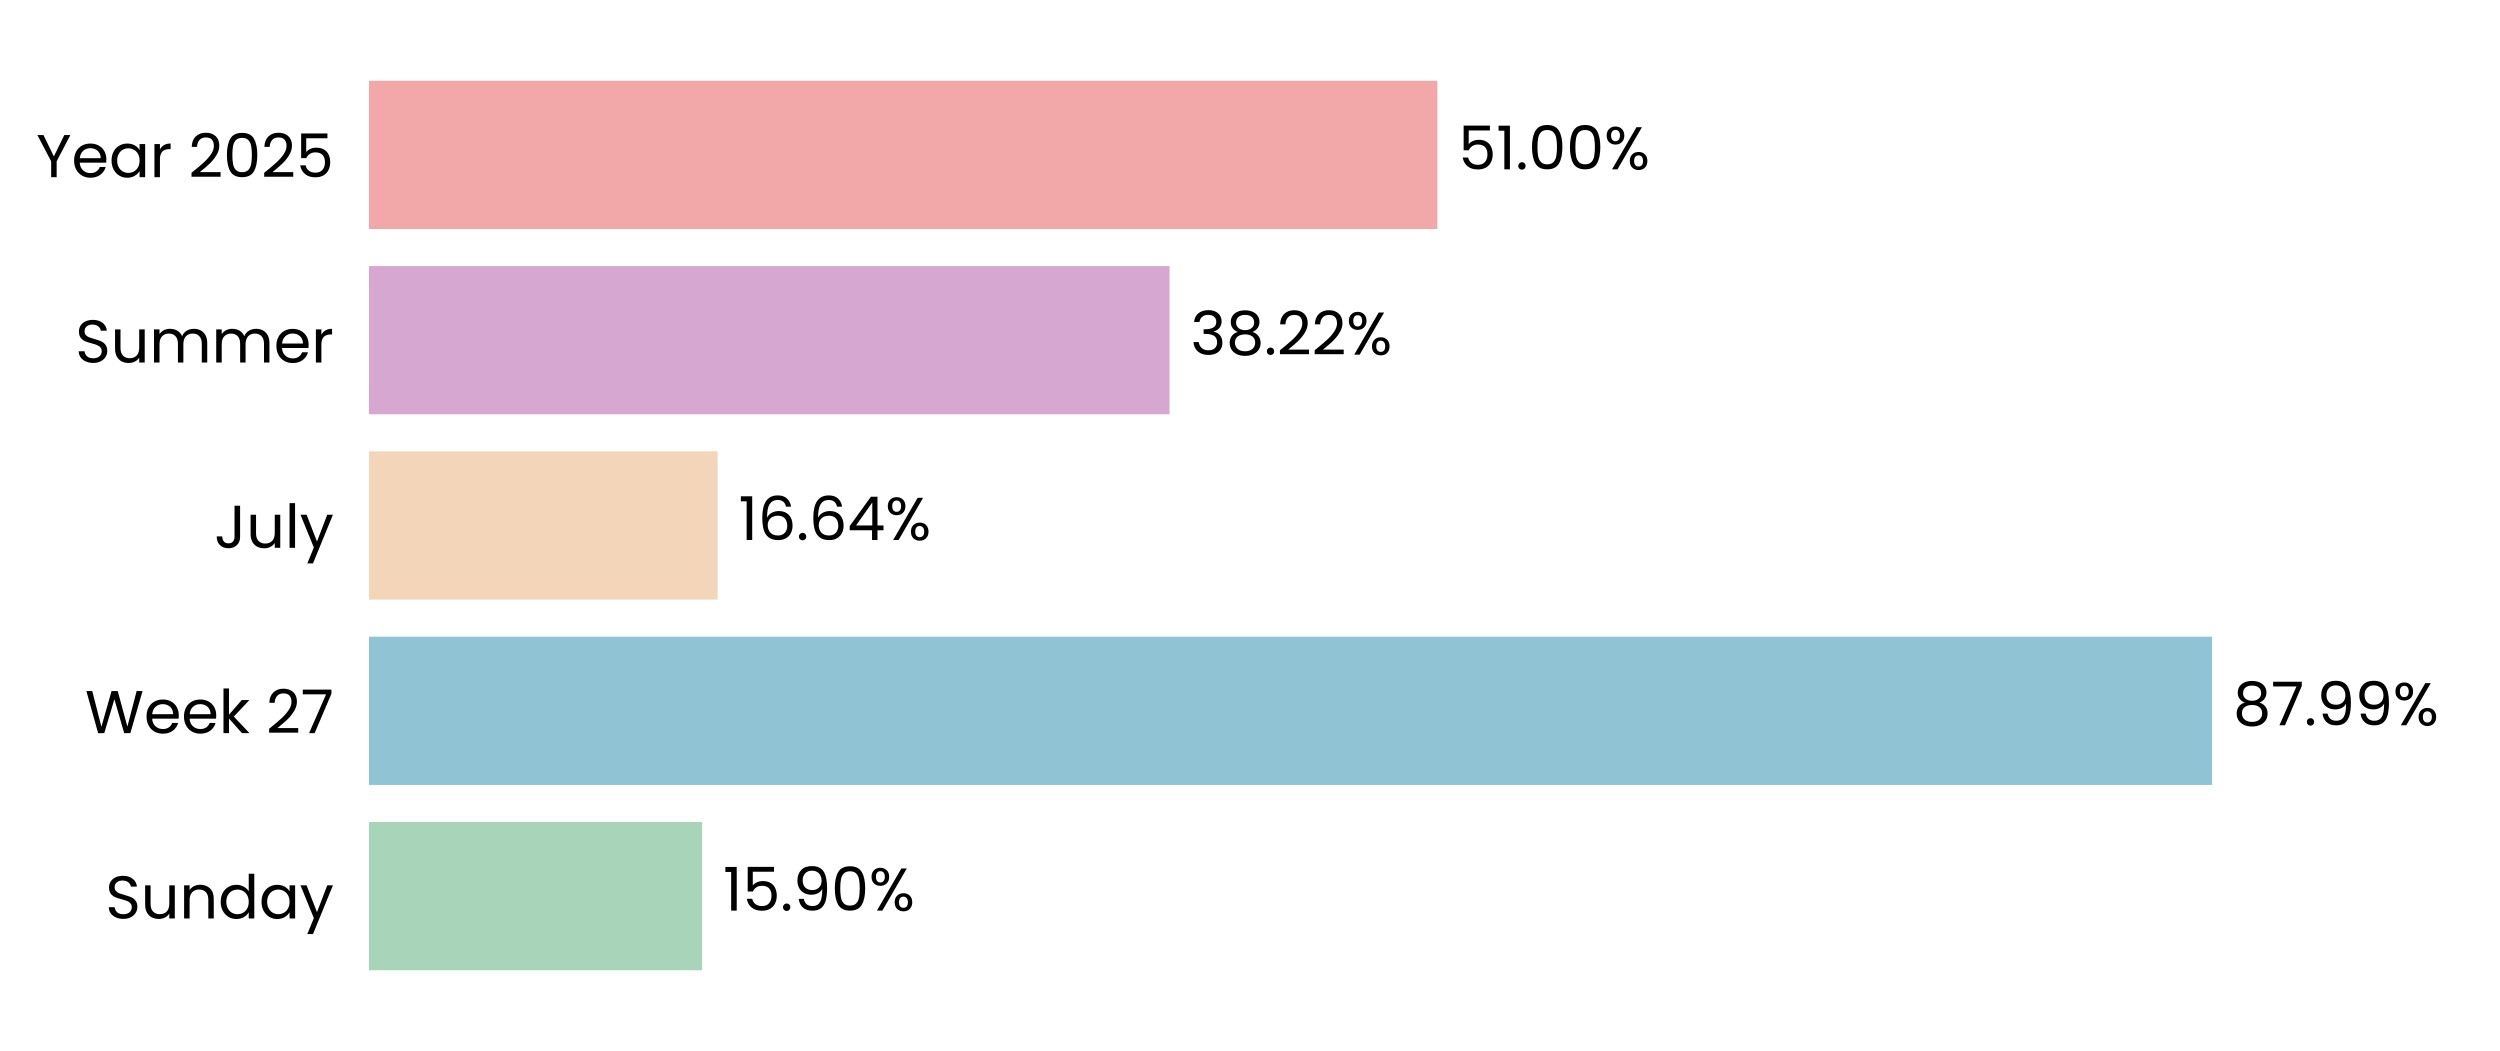
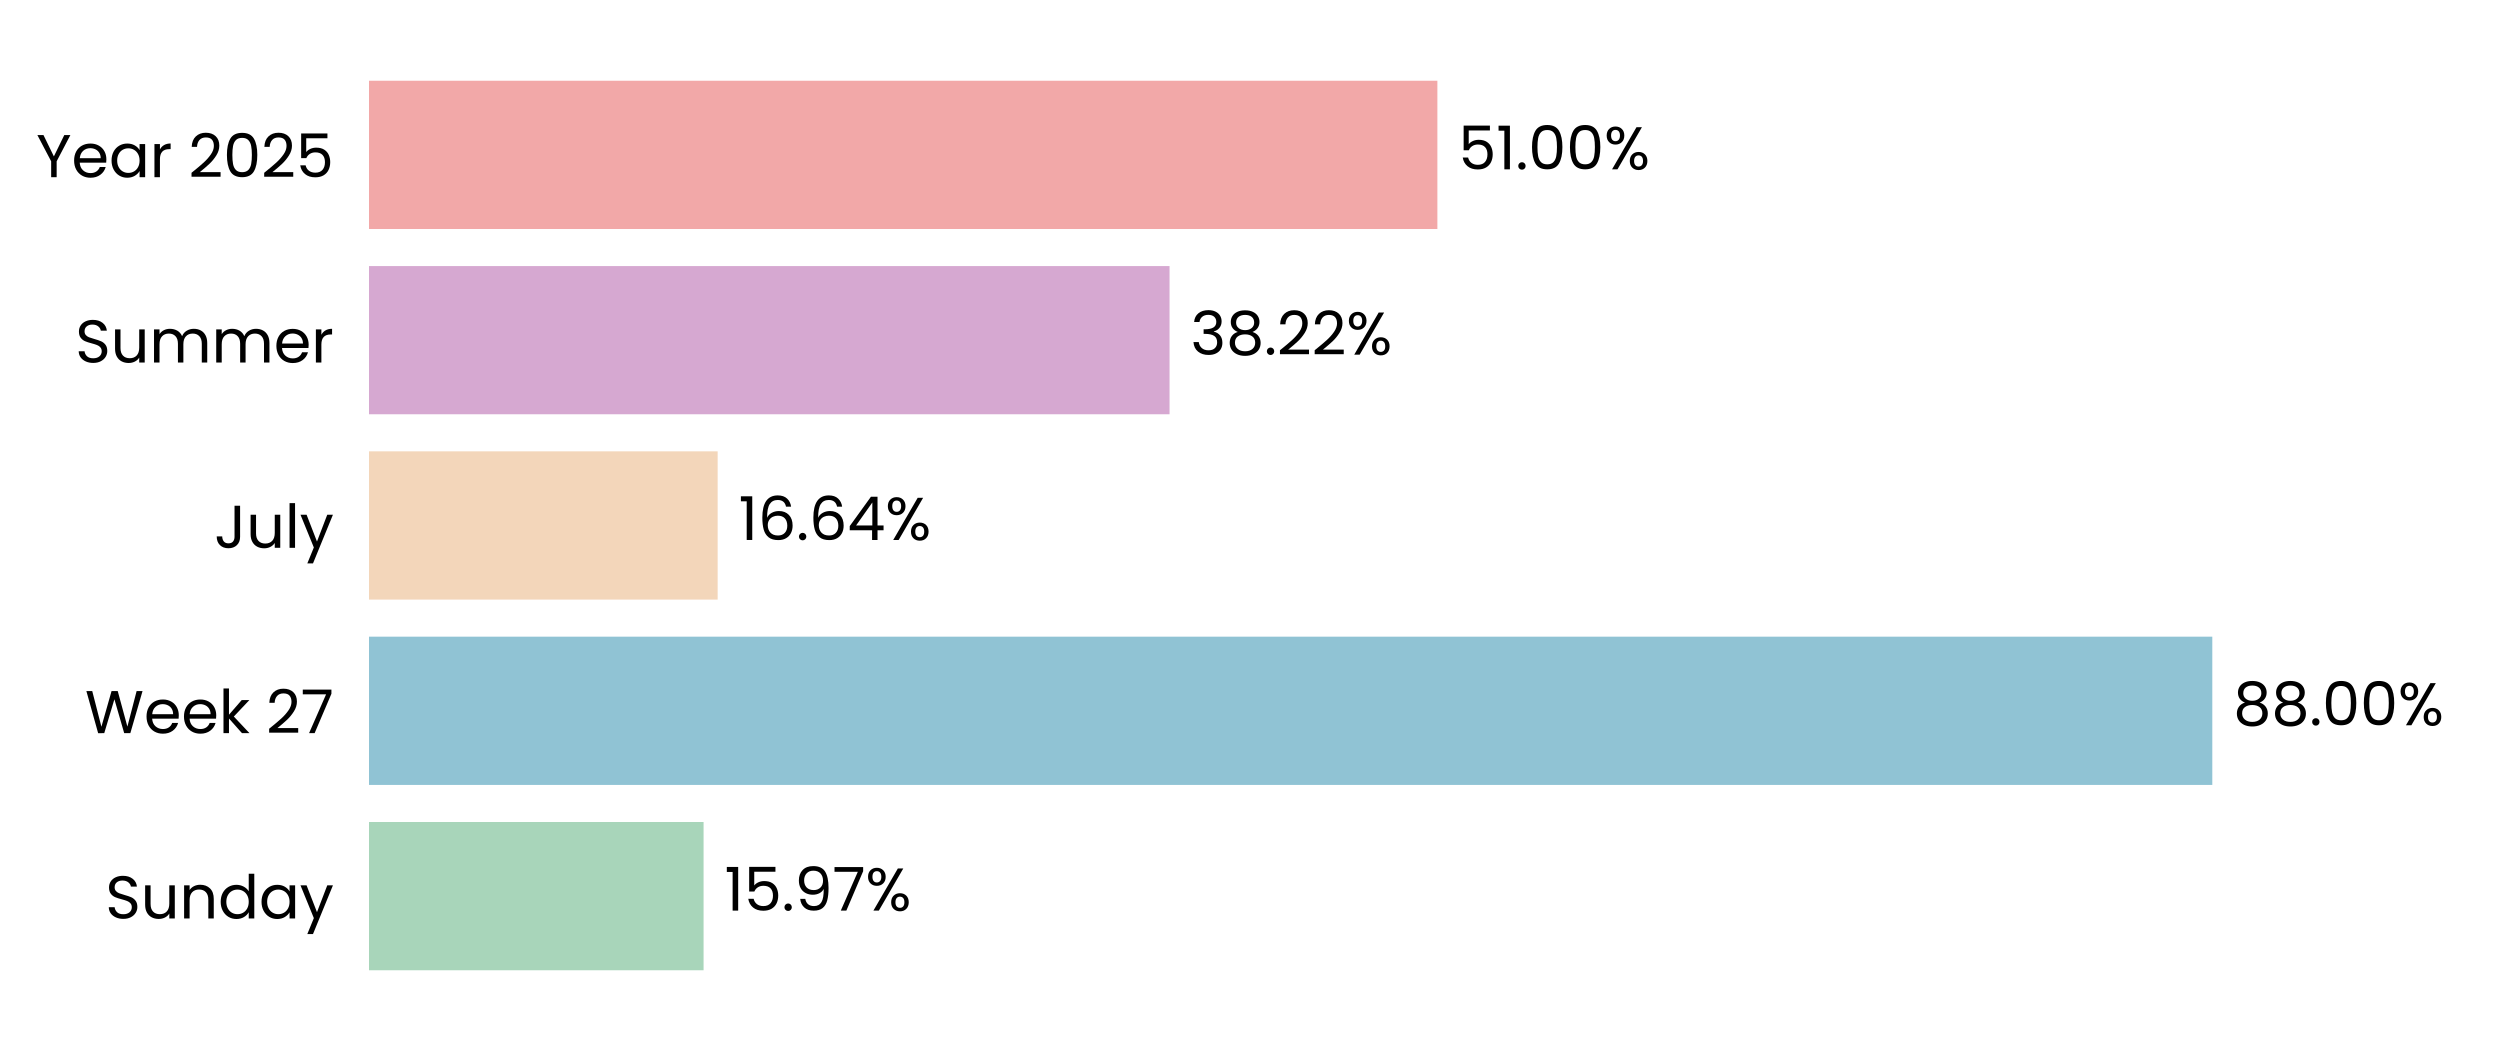
<svg xmlns="http://www.w3.org/2000/svg" xmlns:xlink="http://www.w3.org/1999/xlink" width="496.691pt" height="208.8pt" viewBox="0 0 496.691 208.8" version="1.1">
  <defs>
    <style type="text/css">*{stroke-linejoin: round; stroke-linecap: butt}</style>
  </defs>
  <g id="figure_1">
    <g id="patch_1">
      <path d="M 0 208.8  L 496.691 208.8  L 496.691 0  L 0 0  L 0 208.8  z " style="fill: none" />
    </g>
    <g id="axes_1">
      <g id="patch_2">
        <path d="M 73.311 201.6  L 489.491 201.6  L 489.491 7.2  L 73.311 7.2  L 73.311 201.6  z " style="fill: none" />
      </g>
      <g id="patch_3">
-         <path d="M 73.311 192.764  L 139.495 192.764  L 139.495 163.309  L 73.311 163.309  z " clip-path="url(#pccc70a1377)" style="fill: #a8d5ba" />
+         <path d="M 73.311 192.764  L 139.784 192.764  L 139.784 163.309  L 73.311 163.309  z " clip-path="url(#pa73749cb32)" style="fill: #a8d5ba" />
      </g>
      <g id="patch_4">
-         <path d="M 73.311 155.945  L 439.492 155.945  L 439.492 126.491  L 73.311 126.491  z " clip-path="url(#pccc70a1377)" style="fill: #90c3d4" />
+         <path d="M 73.311 155.945  L 439.533 155.945  L 439.533 126.491  L 73.311 126.491  z " clip-path="url(#pa73749cb32)" style="fill: #90c3d4" />
      </g>
      <g id="patch_5">
-         <path d="M 73.311 119.127  L 142.572 119.127  L 142.572 89.673  L 73.311 89.673  z " clip-path="url(#pccc70a1377)" style="fill: #f3d6ba" />
+         <path d="M 73.311 119.127  L 142.581 119.127  L 142.581 89.673  L 73.311 89.673  z " clip-path="url(#pa73749cb32)" style="fill: #f3d6ba" />
      </g>
      <g id="patch_6">
-         <path d="M 73.311 82.309  L 232.36 82.309  L 232.36 52.855  L 73.311 52.855  z " clip-path="url(#pccc70a1377)" style="fill: #d6a8d1" />
+         <path d="M 73.311 82.309  L 232.363 82.309  L 232.363 52.855  L 73.311 52.855  z " clip-path="url(#pa73749cb32)" style="fill: #d6a8d1" />
      </g>
      <g id="patch_7">
-         <path d="M 73.311 45.491  L 285.573 45.491  L 285.573 16.036  L 73.311 16.036  z " clip-path="url(#pccc70a1377)" style="fill: #f2a8a8" />
+         <path d="M 73.311 45.491  L 285.574 45.491  L 285.574 16.036  L 73.311 16.036  z " clip-path="url(#pa73749cb32)" style="fill: #f2a8a8" />
      </g>
      <g id="matplotlib.axis_1">
        <g id="ytick_1">
          <g id="text_1">
            <g transform="translate(20.92875 182.4764) scale(0.12 -0.12)">
              <defs>
                <path id="Poppins-Regular-53" d="M 1907 -45  Q 1466 -45 1117 112  Q 768 269 569 547  Q 371 826 365 1190  L 986 1190  Q 1018 877 1245 662  Q 1472 448 1907 448  Q 2323 448 2563 656  Q 2803 864 2803 1190  Q 2803 1446 2662 1606  Q 2522 1766 2310 1849  Q 2099 1933 1741 2029  Q 1299 2144 1033 2259  Q 768 2374 579 2620  Q 390 2867 390 3283  Q 390 3648 576 3929  Q 762 4211 1098 4364  Q 1434 4518 1869 4518  Q 2496 4518 2896 4204  Q 3296 3891 3347 3373  L 2707 3373  Q 2675 3629 2438 3824  Q 2202 4019 1811 4019  Q 1446 4019 1216 3830  Q 986 3642 986 3302  Q 986 3059 1123 2905  Q 1261 2752 1462 2672  Q 1664 2592 2029 2490  Q 2470 2368 2739 2249  Q 3008 2131 3200 1884  Q 3392 1638 3392 1216  Q 3392 890 3219 602  Q 3046 314 2707 134  Q 2368 -45 1907 -45  z " transform="scale(0.015625)" />
                <path id="Poppins-Regular-75" d="M 3603 3507  L 3603 0  L 3021 0  L 3021 518  Q 2854 250 2556 99  Q 2259 -51 1901 -51  Q 1491 -51 1164 118  Q 838 288 649 627  Q 461 966 461 1453  L 461 3507  L 1037 3507  L 1037 1530  Q 1037 1011 1299 732  Q 1562 454 2016 454  Q 2483 454 2752 742  Q 3021 1030 3021 1581  L 3021 3507  L 3603 3507  z " transform="scale(0.015625)" />
                <path id="Poppins-Regular-6e" d="M 2202 3571  Q 2842 3571 3238 3184  Q 3635 2797 3635 2067  L 3635 0  L 3059 0  L 3059 1984  Q 3059 2509 2796 2787  Q 2534 3066 2080 3066  Q 1619 3066 1347 2778  Q 1075 2490 1075 1939  L 1075 0  L 493 0  L 493 3507  L 1075 3507  L 1075 3008  Q 1248 3277 1545 3424  Q 1843 3571 2202 3571  z " transform="scale(0.015625)" />
                <path id="Poppins-Regular-64" d="M 275 1766  Q 275 2304 492 2710  Q 710 3117 1091 3341  Q 1472 3565 1946 3565  Q 2355 3565 2707 3376  Q 3059 3187 3245 2880  L 3245 4736  L 3834 4736  L 3834 0  L 3245 0  L 3245 659  Q 3072 346 2733 144  Q 2394 -58 1939 -58  Q 1472 -58 1091 172  Q 710 403 492 819  Q 275 1235 275 1766  z M 3245 1760  Q 3245 2157 3085 2451  Q 2925 2746 2653 2902  Q 2381 3059 2054 3059  Q 1728 3059 1459 2905  Q 1190 2752 1030 2457  Q 870 2163 870 1766  Q 870 1363 1030 1065  Q 1190 768 1459 611  Q 1728 454 2054 454  Q 2381 454 2653 611  Q 2925 768 3085 1065  Q 3245 1363 3245 1760  z " transform="scale(0.015625)" />
                <path id="Poppins-Regular-61" d="M 275 1766  Q 275 2304 492 2710  Q 710 3117 1091 3341  Q 1472 3565 1939 3565  Q 2400 3565 2739 3366  Q 3078 3168 3245 2867  L 3245 3507  L 3834 3507  L 3834 0  L 3245 0  L 3245 653  Q 3072 346 2729 144  Q 2387 -58 1933 -58  Q 1466 -58 1088 172  Q 710 403 492 819  Q 275 1235 275 1766  z M 3245 1760  Q 3245 2157 3085 2451  Q 2925 2746 2653 2902  Q 2381 3059 2054 3059  Q 1728 3059 1459 2905  Q 1190 2752 1030 2457  Q 870 2163 870 1766  Q 870 1363 1030 1065  Q 1190 768 1459 611  Q 1728 454 2054 454  Q 2381 454 2653 611  Q 2925 768 3085 1065  Q 3245 1363 3245 1760  z " transform="scale(0.015625)" />
                <path id="Poppins-Regular-79" d="M 3514 3507  L 1402 -1651  L 800 -1651  L 1491 38  L 77 3507  L 723 3507  L 1824 666  L 2912 3507  L 3514 3507  z " transform="scale(0.015625)" />
              </defs>
              <use xlink:href="#Poppins-Regular-53" />
              <use xlink:href="#Poppins-Regular-75" transform="translate(58.7 0)" />
              <use xlink:href="#Poppins-Regular-6e" transform="translate(122.7 0)" />
              <use xlink:href="#Poppins-Regular-64" transform="translate(186.7 0)" />
              <use xlink:href="#Poppins-Regular-61" transform="translate(254.3 0)" />
              <use xlink:href="#Poppins-Regular-79" transform="translate(321.8999 0)" />
            </g>
          </g>
        </g>
        <g id="ytick_2">
          <g id="text_2">
            <g transform="translate(16.88437 145.6582) scale(0.12 -0.12)">
              <defs>
                <path id="Poppins-Regular-57" d="M 6099 4461  L 4806 0  L 4154 0  L 3117 3590  L 2042 0  L 1395 -6  L 147 4461  L 768 4461  L 1741 678  L 2816 4461  L 3469 4461  L 4493 691  L 5472 4461  L 6099 4461  z " transform="scale(0.015625)" />
                <path id="Poppins-Regular-65" d="M 3693 1888  Q 3693 1722 3674 1536  L 870 1536  Q 902 1018 1225 726  Q 1549 435 2010 435  Q 2387 435 2640 611  Q 2893 787 2995 1082  L 3622 1082  Q 3482 576 3059 259  Q 2637 -58 2010 -58  Q 1510 -58 1116 166  Q 723 390 499 803  Q 275 1216 275 1760  Q 275 2304 492 2713  Q 710 3123 1104 3344  Q 1498 3565 2010 3565  Q 2509 3565 2893 3347  Q 3277 3130 3485 2749  Q 3693 2368 3693 1888  z M 3091 2010  Q 3091 2342 2944 2582  Q 2797 2822 2544 2947  Q 2291 3072 1984 3072  Q 1542 3072 1232 2790  Q 922 2509 877 2010  L 3091 2010  z " transform="scale(0.015625)" />
                <path id="Poppins-Regular-6b" d="M 2451 0  L 1075 1549  L 1075 0  L 493 0  L 493 4736  L 1075 4736  L 1075 1952  L 2426 3507  L 3238 3507  L 1587 1760  L 3245 0  L 2451 0  z " transform="scale(0.015625)" />
                <path id="Poppins-Regular-20" transform="scale(0.015625)" />
                <path id="Poppins-Regular-32" d="M 326 467  Q 1139 1120 1600 1539  Q 2061 1958 2377 2416  Q 2694 2874 2694 3315  Q 2694 3731 2492 3971  Q 2291 4211 1843 4211  Q 1408 4211 1168 3939  Q 928 3667 909 3213  L 346 3213  Q 371 3930 780 4320  Q 1190 4710 1837 4710  Q 2496 4710 2883 4345  Q 3270 3981 3270 3341  Q 3270 2810 2953 2307  Q 2637 1805 2233 1424  Q 1830 1043 1203 538  L 3405 538  L 3405 51  L 326 51  L 326 467  z " transform="scale(0.015625)" />
                <path id="Poppins-Regular-37" d="M 3245 4173  L 1466 0  L 877 0  L 2682 4115  L 211 4115  L 211 4614  L 3245 4614  L 3245 4173  z " transform="scale(0.015625)" />
              </defs>
              <use xlink:href="#Poppins-Regular-57" />
              <use xlink:href="#Poppins-Regular-65" transform="translate(97.59999 0)" />
              <use xlink:href="#Poppins-Regular-65" transform="translate(159.6 0)" />
              <use xlink:href="#Poppins-Regular-6b" transform="translate(221.6 0)" />
              <use xlink:href="#Poppins-Regular-20" transform="translate(273.0999 0)" />
              <use xlink:href="#Poppins-Regular-32" transform="translate(299.7999 0)" />
              <use xlink:href="#Poppins-Regular-37" transform="translate(357.2999 0)" />
            </g>
          </g>
        </g>
        <g id="ytick_3">
          <g id="text_3">
            <g transform="translate(42.56437 108.84) scale(0.12 -0.12)">
              <defs>
                <path id="Poppins-Regular-4a" d="M 2739 4461  L 2739 1165  Q 2739 614 2400 284  Q 2061 -45 1504 -45  Q 941 -45 601 291  Q 262 627 262 1210  L 845 1210  Q 851 883 1014 678  Q 1178 474 1504 474  Q 1830 474 1990 669  Q 2150 864 2150 1165  L 2150 4461  L 2739 4461  z " transform="scale(0.015625)" />
                <path id="Poppins-Regular-6c" d="M 1075 4736  L 1075 0  L 493 0  L 493 4736  L 1075 4736  z " transform="scale(0.015625)" />
              </defs>
              <use xlink:href="#Poppins-Regular-4a" />
              <use xlink:href="#Poppins-Regular-75" transform="translate(52.99999 0)" />
              <use xlink:href="#Poppins-Regular-6c" transform="translate(117 0)" />
              <use xlink:href="#Poppins-Regular-79" transform="translate(141.6 0)" />
            </g>
          </g>
        </g>
        <g id="ytick_4">
          <g id="text_4">
            <g transform="translate(14.95125 72.02182) scale(0.12 -0.12)">
              <defs>
                <path id="Poppins-Regular-6d" d="M 4710 3571  Q 5120 3571 5440 3401  Q 5760 3232 5945 2893  Q 6131 2554 6131 2067  L 6131 0  L 5555 0  L 5555 1984  Q 5555 2509 5296 2787  Q 5037 3066 4595 3066  Q 4141 3066 3872 2774  Q 3603 2483 3603 1933  L 3603 0  L 3027 0  L 3027 1984  Q 3027 2509 2768 2787  Q 2509 3066 2067 3066  Q 1613 3066 1344 2774  Q 1075 2483 1075 1933  L 1075 0  L 493 0  L 493 3507  L 1075 3507  L 1075 3002  Q 1248 3277 1539 3424  Q 1830 3571 2182 3571  Q 2624 3571 2963 3372  Q 3302 3174 3469 2790  Q 3616 3162 3955 3366  Q 4294 3571 4710 3571  z " transform="scale(0.015625)" />
                <path id="Poppins-Regular-72" d="M 1075 2938  Q 1229 3238 1513 3404  Q 1798 3571 2208 3571  L 2208 2970  L 2054 2970  Q 1075 2970 1075 1907  L 1075 0  L 493 0  L 493 3507  L 1075 3507  L 1075 2938  z " transform="scale(0.015625)" />
              </defs>
              <use xlink:href="#Poppins-Regular-53" />
              <use xlink:href="#Poppins-Regular-75" transform="translate(58.7 0)" />
              <use xlink:href="#Poppins-Regular-6d" transform="translate(122.7 0)" />
              <use xlink:href="#Poppins-Regular-6d" transform="translate(225.7 0)" />
              <use xlink:href="#Poppins-Regular-65" transform="translate(328.7 0)" />
              <use xlink:href="#Poppins-Regular-72" transform="translate(390.6999 0)" />
            </g>
          </g>
        </g>
        <g id="ytick_5">
          <g id="text_5">
            <g transform="translate(7.2 35.20364) scale(0.12 -0.12)">
              <defs>
                <path id="Poppins-Regular-59" d="M 3616 4461  L 2163 1683  L 2163 0  L 1581 0  L 1581 1683  L 122 4461  L 768 4461  L 1869 2202  L 2970 4461  L 3616 4461  z " transform="scale(0.015625)" />
                <path id="Poppins-Regular-30" d="M 397 2362  Q 397 3462 755 4080  Q 1114 4698 2010 4698  Q 2899 4698 3257 4080  Q 3616 3462 3616 2362  Q 3616 1242 3257 621  Q 2899 0 2010 0  Q 1114 0 755 621  Q 397 1242 397 2362  z M 3040 2362  Q 3040 2918 2966 3305  Q 2893 3693 2665 3929  Q 2438 4166 2010 4166  Q 1574 4166 1347 3929  Q 1120 3693 1046 3305  Q 973 2918 973 2362  Q 973 1786 1046 1395  Q 1120 1005 1347 768  Q 1574 531 2010 531  Q 2438 531 2665 768  Q 2893 1005 2966 1395  Q 3040 1786 3040 2362  z " transform="scale(0.015625)" />
                <path id="Poppins-Regular-35" d="M 3347 4122  L 1101 4122  L 1101 2662  Q 1248 2867 1536 2998  Q 1824 3130 2157 3130  Q 2688 3130 3021 2909  Q 3354 2688 3498 2339  Q 3642 1990 3642 1600  Q 3642 1139 3469 774  Q 3296 410 2941 198  Q 2586 -13 2061 -13  Q 1389 -13 973 332  Q 557 678 467 1254  L 1037 1254  Q 1120 890 1389 685  Q 1658 480 2067 480  Q 2573 480 2829 784  Q 3085 1088 3085 1587  Q 3085 2086 2829 2358  Q 2573 2630 2074 2630  Q 1734 2630 1481 2467  Q 1229 2304 1114 2022  L 563 2022  L 563 4634  L 3347 4634  L 3347 4122  z " transform="scale(0.015625)" />
              </defs>
              <use xlink:href="#Poppins-Regular-59" />
              <use xlink:href="#Poppins-Regular-65" transform="translate(58.39999 0)" />
              <use xlink:href="#Poppins-Regular-61" transform="translate(120.4 0)" />
              <use xlink:href="#Poppins-Regular-72" transform="translate(188 0)" />
              <use xlink:href="#Poppins-Regular-20" transform="translate(225.3 0)" />
              <use xlink:href="#Poppins-Regular-32" transform="translate(252 0)" />
              <use xlink:href="#Poppins-Regular-30" transform="translate(309.4999 0)" />
              <use xlink:href="#Poppins-Regular-32" transform="translate(372.2999 0)" />
              <use xlink:href="#Poppins-Regular-35" transform="translate(429.7999 0)" />
            </g>
          </g>
        </g>
      </g>
      <g id="text_6">
-         <g transform="translate(143.6572 180.9164) scale(0.12 -0.12)">
+         <g transform="translate(143.9462 180.9164) scale(0.12 -0.12)">
          <defs>
            <path id="Poppins-Regular-31" d="M 243 4096  L 243 4627  L 1446 4627  L 1446 0  L 858 0  L 858 4096  L 243 4096  z " transform="scale(0.015625)" />
            <path id="Poppins-Regular-2e" d="M 678 -38  Q 512 -38 397 77  Q 282 192 282 358  Q 282 525 397 640  Q 512 755 678 755  Q 838 755 950 640  Q 1062 525 1062 358  Q 1062 192 950 77  Q 838 -38 678 -38  z " transform="scale(0.015625)" />
            <path id="Poppins-Regular-39" d="M 1146 1242  Q 1210 877 1443 678  Q 1677 480 2074 480  Q 2605 480 2857 896  Q 3110 1312 3098 2298  Q 2963 2010 2649 1846  Q 2336 1683 1952 1683  Q 1523 1683 1187 1859  Q 851 2035 659 2374  Q 467 2714 467 3194  Q 467 3878 864 4297  Q 1261 4717 1990 4717  Q 2886 4717 3248 4134  Q 3610 3552 3610 2400  Q 3610 1594 3466 1069  Q 3322 544 2979 269  Q 2637 -6 2042 -6  Q 1389 -6 1024 346  Q 659 698 608 1242  L 1146 1242  z M 2048 2176  Q 2477 2176 2752 2441  Q 3027 2707 3027 3162  Q 3027 3642 2758 3936  Q 2490 4230 2003 4230  Q 1555 4230 1289 3948  Q 1024 3667 1024 3206  Q 1024 2739 1286 2457  Q 1549 2176 2048 2176  z " transform="scale(0.015625)" />
            <path id="Poppins-Regular-25" d="M 269 3584  Q 269 4019 531 4278  Q 794 4538 1203 4538  Q 1613 4538 1875 4278  Q 2138 4019 2138 3584  Q 2138 3142 1875 2883  Q 1613 2624 1203 2624  Q 794 2624 531 2883  Q 269 3142 269 3584  z M 4006 4467  L 1414 0  L 838 0  L 3430 4467  L 4006 4467  z M 1203 4179  Q 986 4179 861 4028  Q 736 3878 736 3584  Q 736 3290 861 3136  Q 986 2982 1203 2982  Q 1421 2982 1549 3139  Q 1677 3296 1677 3584  Q 1677 3878 1549 4028  Q 1421 4179 1203 4179  z M 2720 883  Q 2720 1325 2982 1584  Q 3245 1843 3654 1843  Q 4064 1843 4323 1584  Q 4582 1325 4582 883  Q 4582 448 4323 185  Q 4064 -77 3654 -77  Q 3245 -77 2982 182  Q 2720 442 2720 883  z M 3648 1478  Q 3430 1478 3302 1328  Q 3174 1178 3174 883  Q 3174 595 3302 444  Q 3430 294 3648 294  Q 3866 294 3994 444  Q 4122 595 4122 883  Q 4122 1178 3994 1328  Q 3866 1478 3648 1478  z " transform="scale(0.015625)" />
          </defs>
          <use xlink:href="#Poppins-Regular-31" />
          <use xlink:href="#Poppins-Regular-35" transform="translate(31.99998 0)" />
          <use xlink:href="#Poppins-Regular-2e" transform="translate(94.79997 0)" />
          <use xlink:href="#Poppins-Regular-39" transform="translate(115.8 0)" />
-           <use xlink:href="#Poppins-Regular-30" transform="translate(178.7999 0)" />
-           <use xlink:href="#Poppins-Regular-25" transform="translate(241.5999 0)" />
+           <use xlink:href="#Poppins-Regular-37" transform="translate(178.7999 0)" />
+           <use xlink:href="#Poppins-Regular-25" transform="translate(233.3999 0)" />
        </g>
      </g>
      <g id="text_7">
-         <g transform="translate(443.6536 144.0982) scale(0.12 -0.12)">
+         <g transform="translate(443.6949 144.0982) scale(0.12 -0.12)">
          <defs>
            <path id="Poppins-Regular-38" d="M 1242 2406  Q 883 2547 691 2816  Q 499 3085 499 3469  Q 499 3814 672 4092  Q 845 4371 1187 4534  Q 1530 4698 2016 4698  Q 2502 4698 2844 4534  Q 3187 4371 3363 4092  Q 3539 3814 3539 3469  Q 3539 3098 3340 2819  Q 3142 2541 2797 2406  Q 3194 2285 3427 1981  Q 3661 1677 3661 1248  Q 3661 832 3456 521  Q 3251 211 2876 41  Q 2502 -128 2016 -128  Q 1530 -128 1162 41  Q 794 211 589 521  Q 384 832 384 1248  Q 384 1677 614 1984  Q 845 2291 1242 2406  z M 2976 3398  Q 2976 3789 2720 4000  Q 2464 4211 2016 4211  Q 1574 4211 1318 4000  Q 1062 3789 1062 3392  Q 1062 3034 1328 2816  Q 1594 2598 2016 2598  Q 2445 2598 2710 2819  Q 2976 3040 2976 3398  z M 2016 2150  Q 1542 2150 1241 1929  Q 941 1709 941 1267  Q 941 858 1232 608  Q 1523 358 2016 358  Q 2509 358 2797 608  Q 3085 858 3085 1267  Q 3085 1696 2790 1923  Q 2496 2150 2016 2150  z " transform="scale(0.015625)" />
          </defs>
          <use xlink:href="#Poppins-Regular-38" />
-           <use xlink:href="#Poppins-Regular-37" transform="translate(63.09999 0)" />
-           <use xlink:href="#Poppins-Regular-2e" transform="translate(117.7 0)" />
-           <use xlink:href="#Poppins-Regular-39" transform="translate(138.7 0)" />
-           <use xlink:href="#Poppins-Regular-39" transform="translate(201.7 0)" />
-           <use xlink:href="#Poppins-Regular-25" transform="translate(264.6999 0)" />
+           <use xlink:href="#Poppins-Regular-38" transform="translate(63.09999 0)" />
+           <use xlink:href="#Poppins-Regular-2e" transform="translate(126.2 0)" />
+           <use xlink:href="#Poppins-Regular-30" transform="translate(147.2 0)" />
+           <use xlink:href="#Poppins-Regular-30" transform="translate(210 0)" />
+           <use xlink:href="#Poppins-Regular-25" transform="translate(272.7999 0)" />
        </g>
      </g>
      <g id="text_8">
-         <g transform="translate(146.7338 107.28) scale(0.12 -0.12)">
+         <g transform="translate(146.7432 107.28) scale(0.12 -0.12)">
          <defs>
            <path id="Poppins-Regular-36" d="M 2976 3526  Q 2835 4237 2099 4237  Q 1530 4237 1248 3798  Q 966 3360 973 2355  Q 1120 2688 1462 2877  Q 1805 3066 2227 3066  Q 2886 3066 3280 2656  Q 3674 2246 3674 1523  Q 3674 1088 3504 742  Q 3334 397 2992 192  Q 2650 -13 2163 -13  Q 1504 -13 1133 281  Q 762 576 614 1094  Q 467 1613 467 2374  Q 467 4723 2106 4723  Q 2733 4723 3091 4384  Q 3450 4045 3514 3526  L 2976 3526  z M 2106 2573  Q 1830 2573 1587 2461  Q 1344 2349 1193 2121  Q 1043 1894 1043 1568  Q 1043 1082 1324 778  Q 1606 474 2131 474  Q 2579 474 2844 752  Q 3110 1030 3110 1504  Q 3110 2003 2854 2288  Q 2598 2573 2106 2573  z " transform="scale(0.015625)" />
            <path id="Poppins-Regular-34" d="M 256 1030  L 256 1472  L 2502 4582  L 3200 4582  L 3200 1536  L 3840 1536  L 3840 1030  L 3200 1030  L 3200 0  L 2624 0  L 2624 1030  L 256 1030  z M 2650 3974  L 928 1536  L 2650 1536  L 2650 3974  z " transform="scale(0.015625)" />
          </defs>
          <use xlink:href="#Poppins-Regular-31" />
          <use xlink:href="#Poppins-Regular-36" transform="translate(31.99998 0)" />
          <use xlink:href="#Poppins-Regular-2e" transform="translate(95.49997 0)" />
          <use xlink:href="#Poppins-Regular-36" transform="translate(116.5 0)" />
          <use xlink:href="#Poppins-Regular-34" transform="translate(179.9999 0)" />
          <use xlink:href="#Poppins-Regular-25" transform="translate(242.8999 0)" />
        </g>
      </g>
      <g id="text_9">
-         <g transform="translate(236.5218 70.46182) scale(0.12 -0.12)">
+         <g transform="translate(236.5249 70.46182) scale(0.12 -0.12)">
          <defs>
            <path id="Poppins-Regular-33" d="M 384 3462  Q 429 4051 838 4384  Q 1248 4717 1901 4717  Q 2336 4717 2653 4560  Q 2970 4403 3133 4134  Q 3296 3866 3296 3526  Q 3296 3130 3069 2842  Q 2842 2554 2477 2470  L 2477 2438  Q 2893 2336 3136 2035  Q 3379 1734 3379 1248  Q 3379 883 3212 592  Q 3046 301 2713 134  Q 2381 -32 1914 -32  Q 1235 -32 800 323  Q 365 678 314 1331  L 877 1331  Q 922 947 1190 704  Q 1459 461 1907 461  Q 2355 461 2588 694  Q 2822 928 2822 1299  Q 2822 1779 2502 1990  Q 2182 2202 1536 2202  L 1389 2202  L 1389 2688  L 1542 2688  Q 2131 2694 2432 2883  Q 2733 3072 2733 3469  Q 2733 3808 2512 4013  Q 2291 4218 1882 4218  Q 1485 4218 1241 4013  Q 998 3808 954 3462  L 384 3462  z " transform="scale(0.015625)" />
          </defs>
          <use xlink:href="#Poppins-Regular-33" />
          <use xlink:href="#Poppins-Regular-38" transform="translate(58.89999 0)" />
          <use xlink:href="#Poppins-Regular-2e" transform="translate(122 0)" />
          <use xlink:href="#Poppins-Regular-32" transform="translate(143 0)" />
          <use xlink:href="#Poppins-Regular-32" transform="translate(200.5 0)" />
          <use xlink:href="#Poppins-Regular-25" transform="translate(257.9999 0)" />
        </g>
      </g>
      <g id="text_10">
-         <g transform="translate(289.7351 33.64364) scale(0.12 -0.12)">
+         <g transform="translate(289.7359 33.64364) scale(0.12 -0.12)">
          <use xlink:href="#Poppins-Regular-35" />
          <use xlink:href="#Poppins-Regular-31" transform="translate(62.79999 0)" />
          <use xlink:href="#Poppins-Regular-2e" transform="translate(94.79997 0)" />
          <use xlink:href="#Poppins-Regular-30" transform="translate(115.8 0)" />
          <use xlink:href="#Poppins-Regular-30" transform="translate(178.5999 0)" />
          <use xlink:href="#Poppins-Regular-25" transform="translate(241.3999 0)" />
        </g>
      </g>
    </g>
  </g>
  <defs>
-     <clipPath id="pccc70a1377">
+     <clipPath id="pa73749cb32">
      <rect x="73.311" y="7.2" width="416.18" height="194.4" />
    </clipPath>
  </defs>
</svg>
